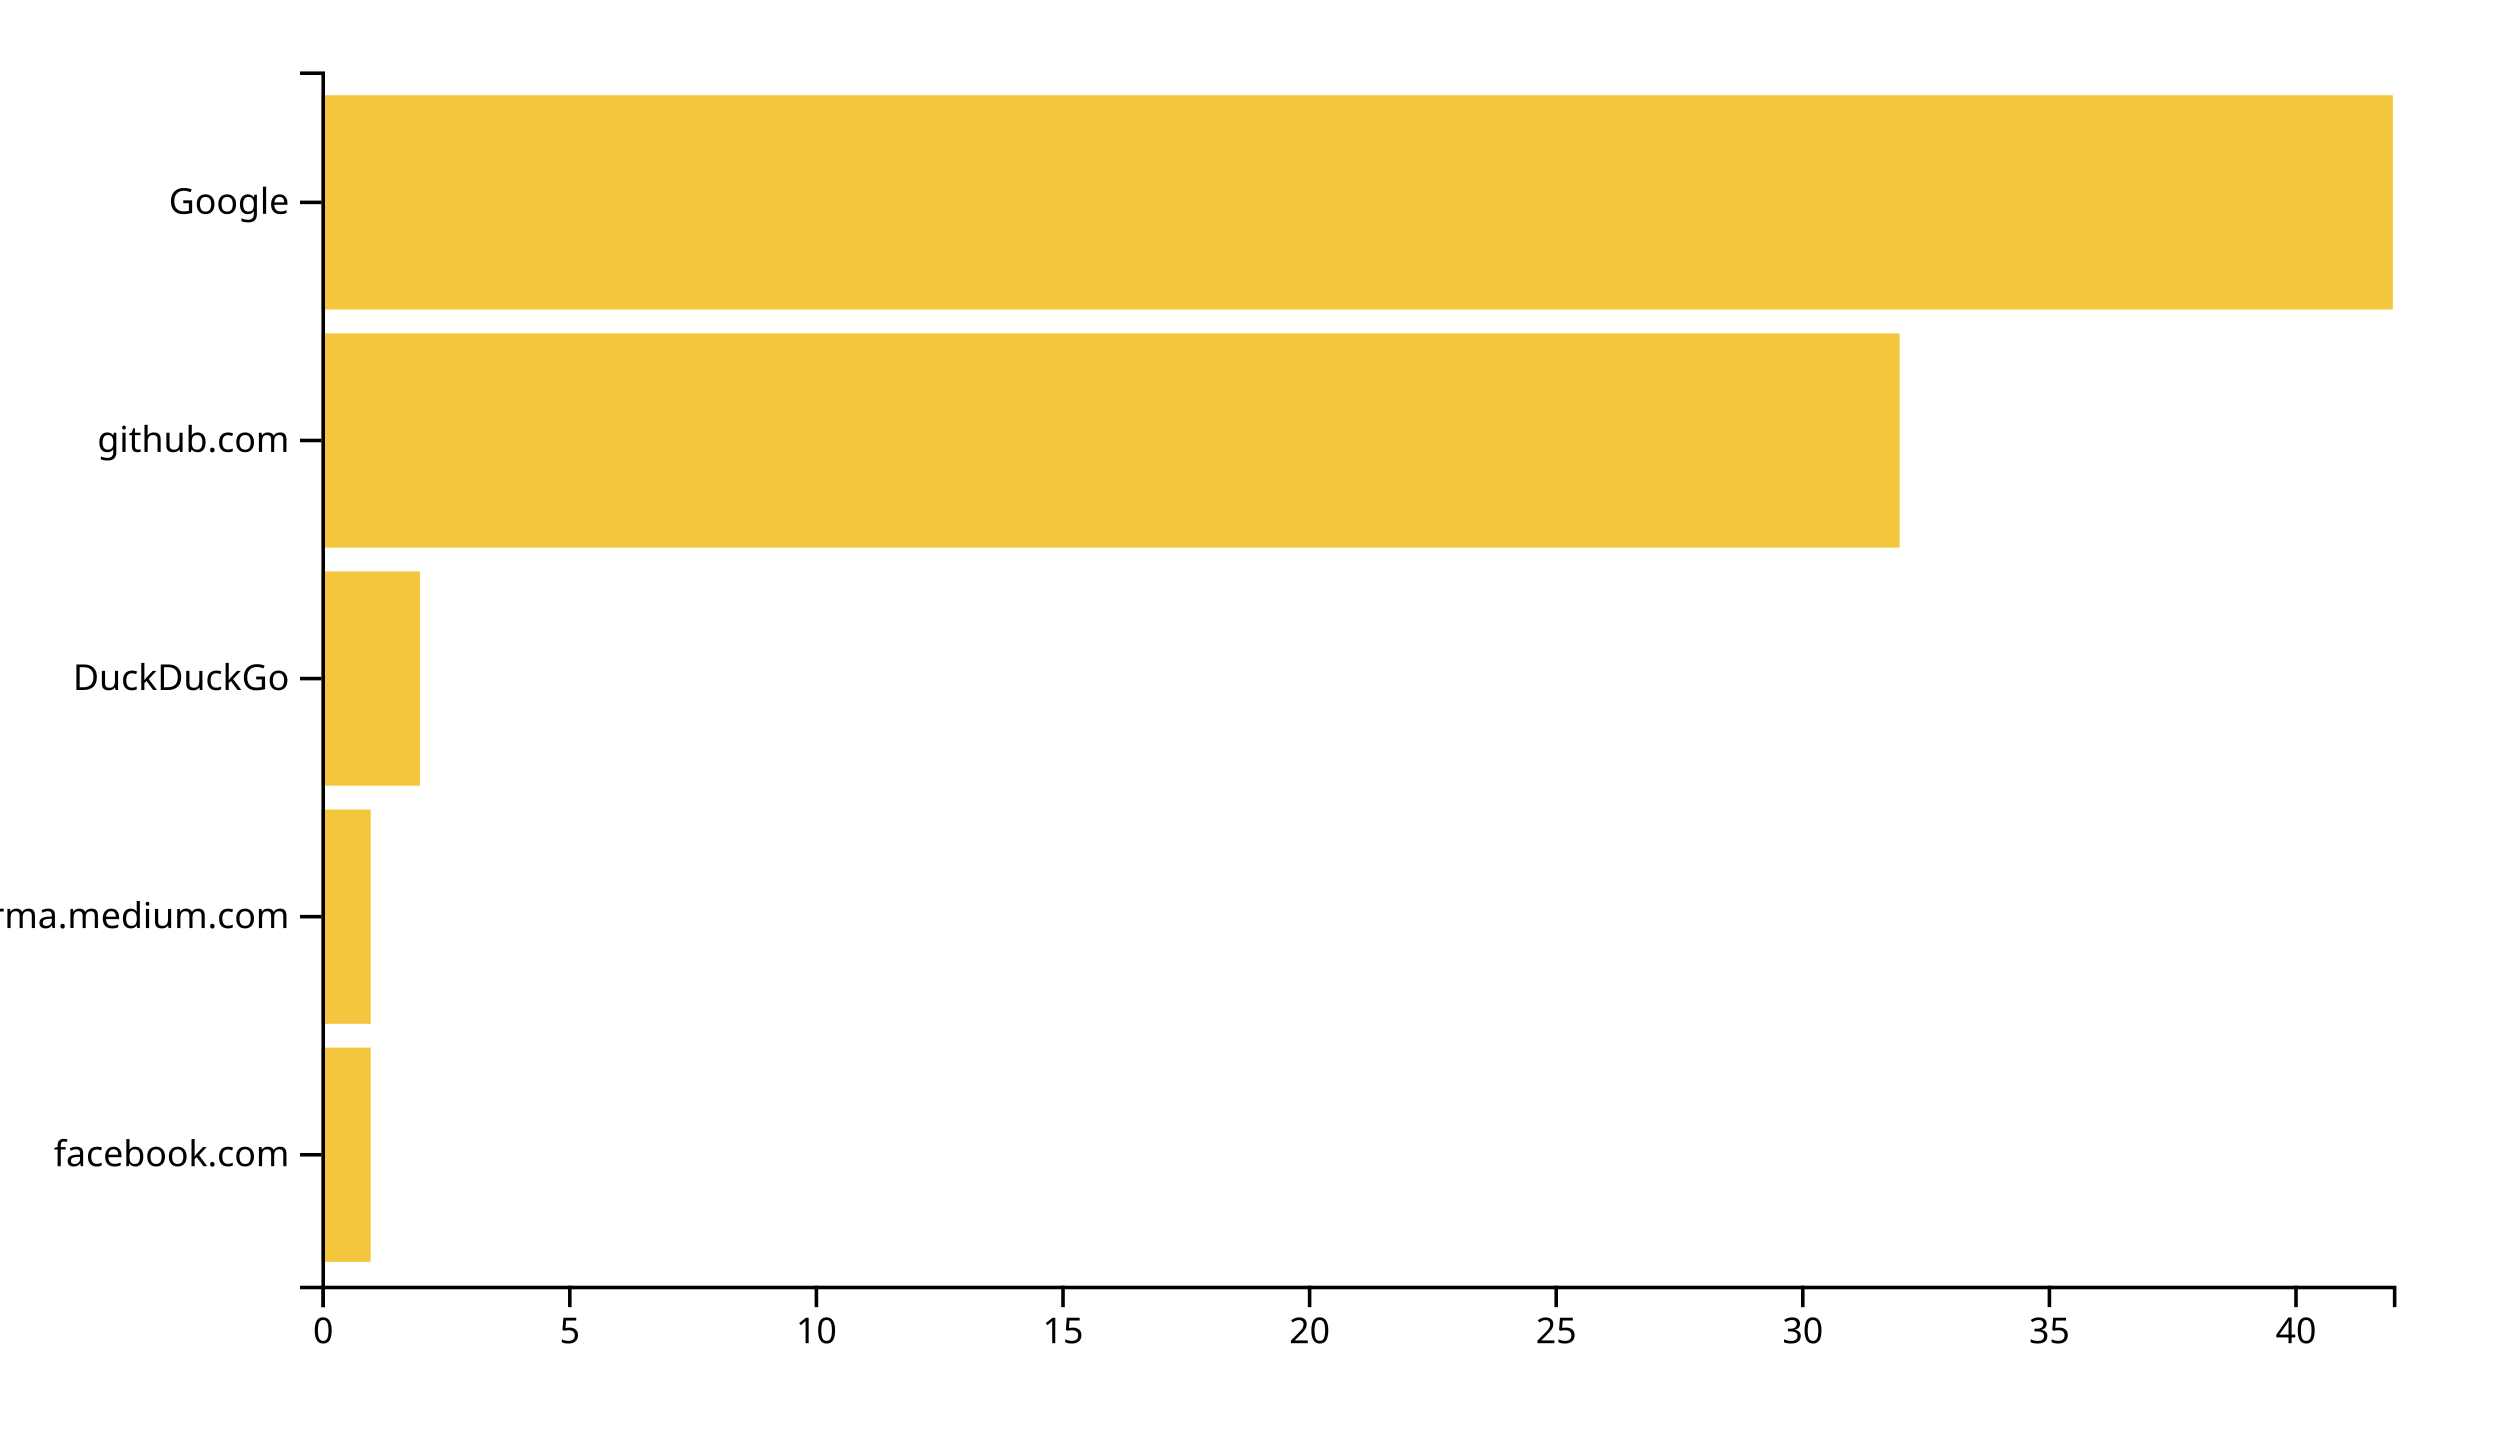
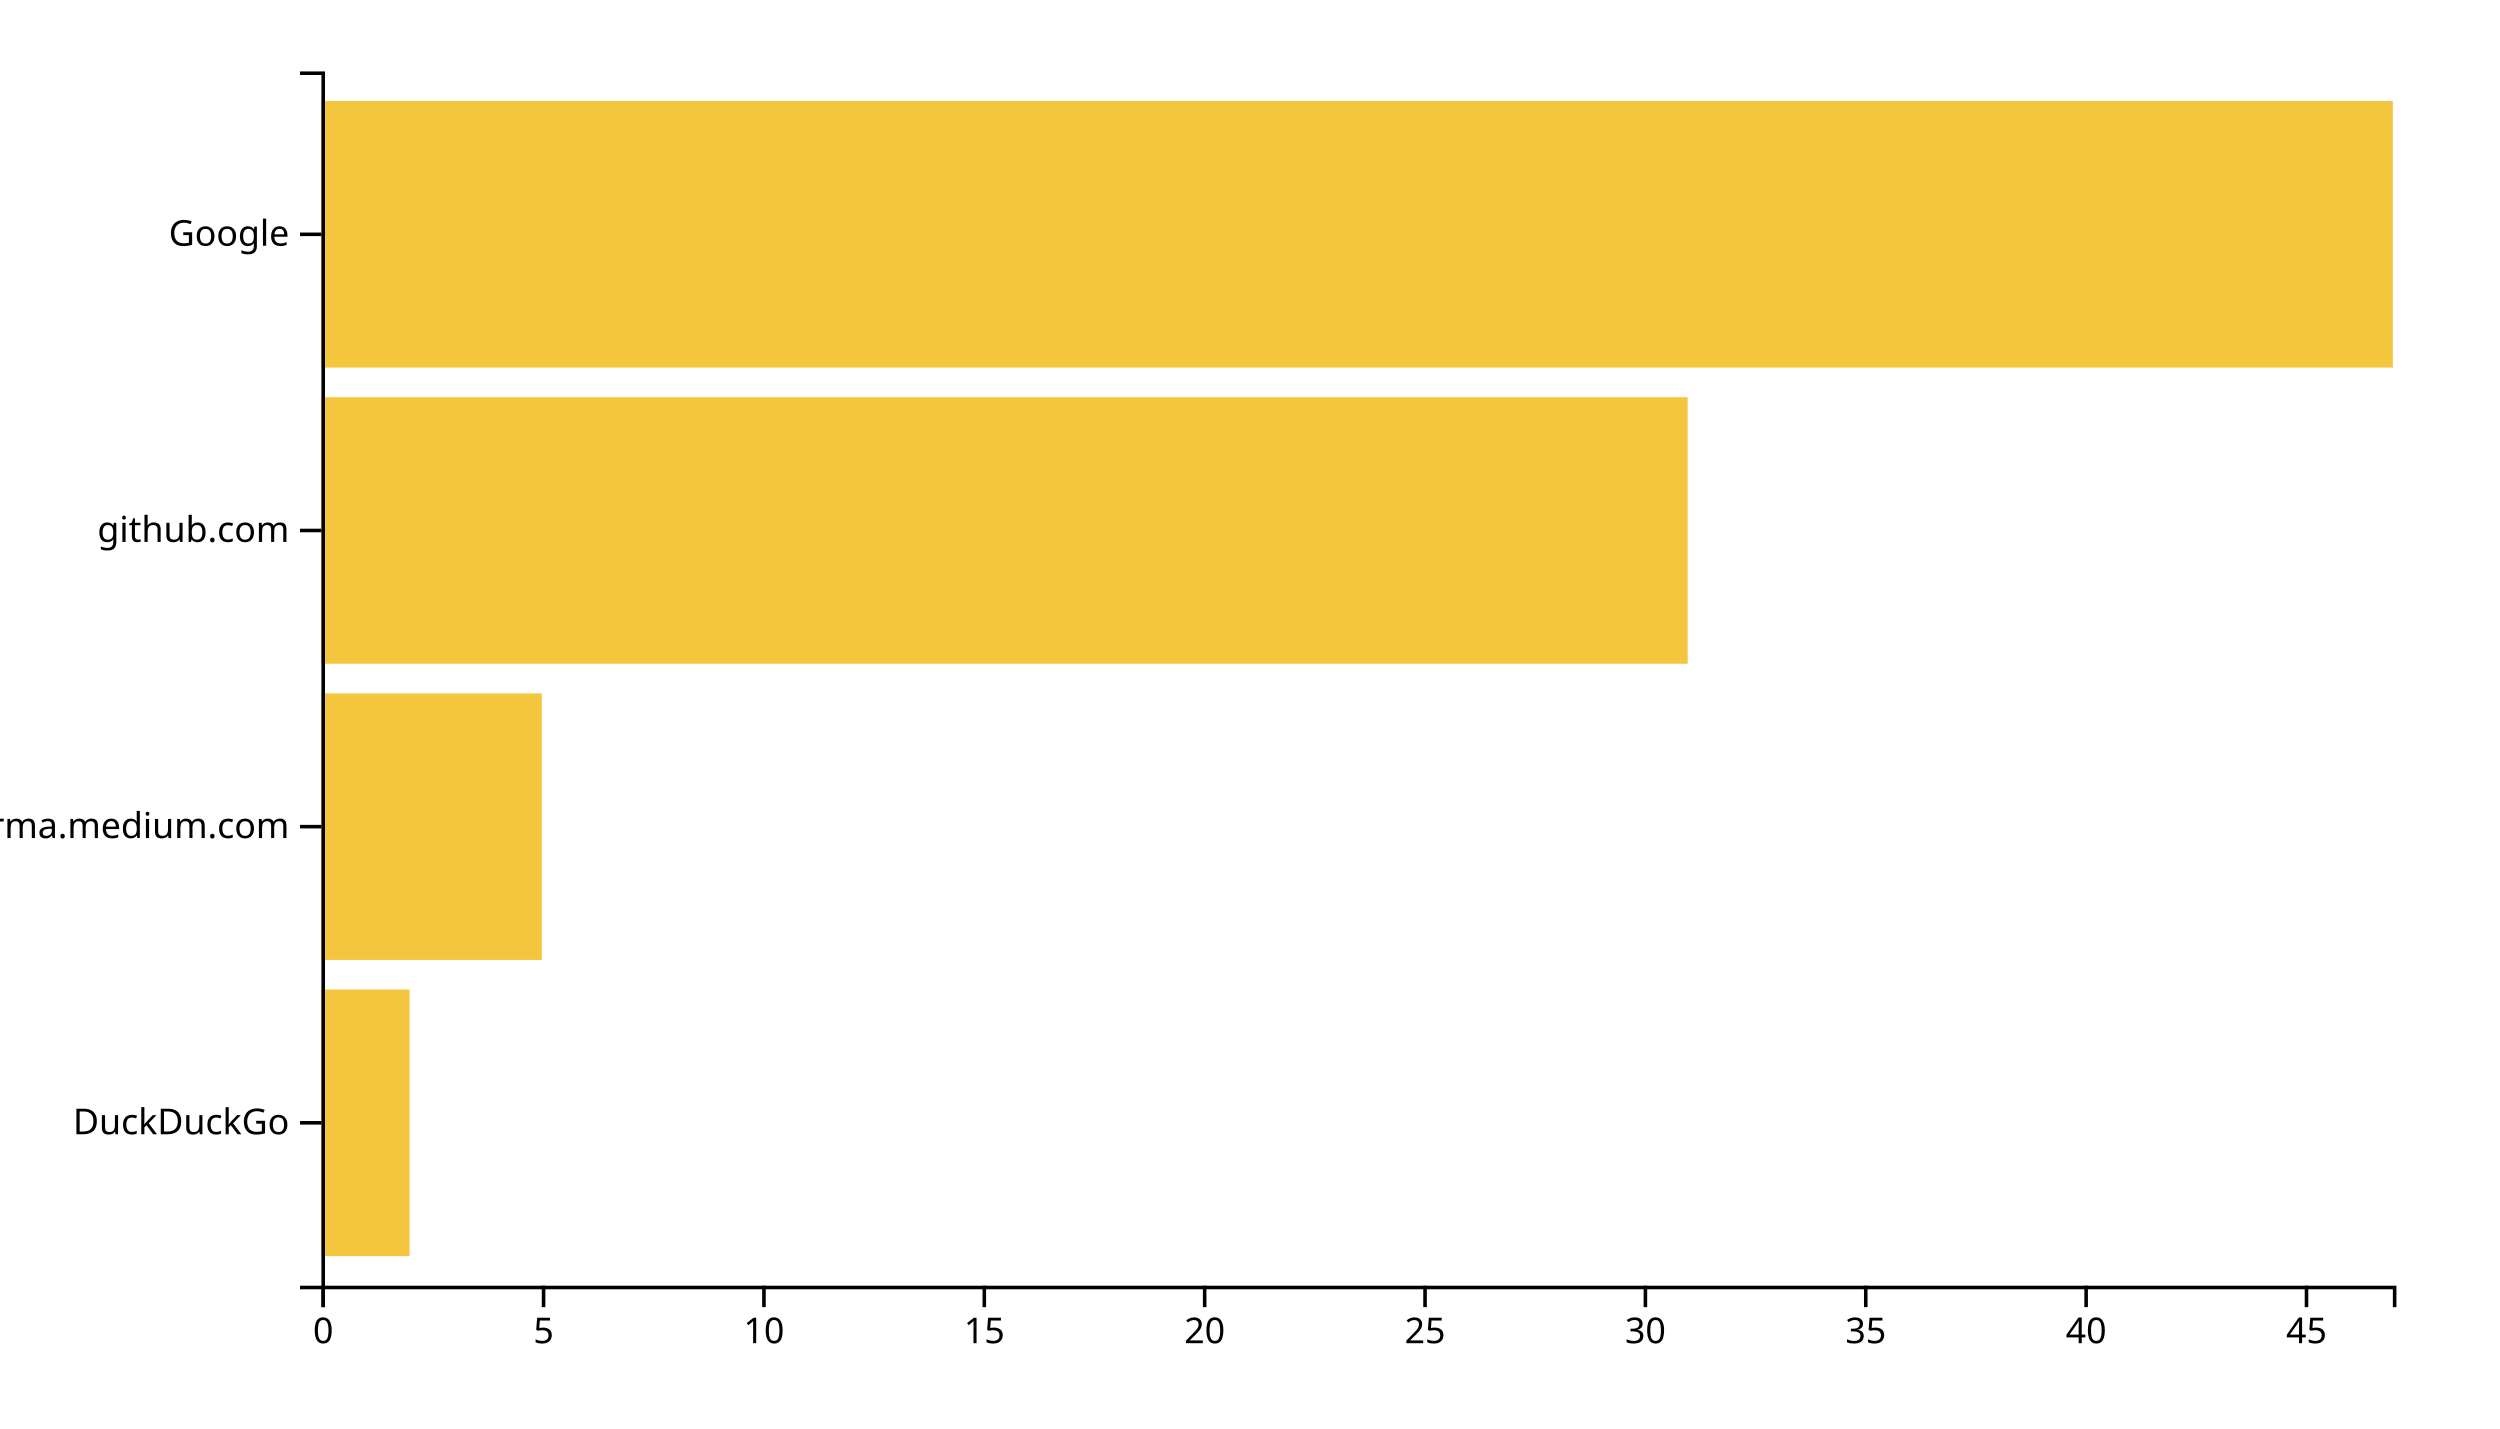
<svg xmlns="http://www.w3.org/2000/svg" width="700" height="400">
  <g transform="translate(90,20)">
-     <rect class="bar" width="13.81" y="273.333" height="60" style="fill: #f4c63d; text-anchor: end;" />
-     <rect class="bar" width="13.81" y="206.667" height="60" style="fill: #f4c63d; text-anchor: end;" />
-     <rect class="bar" width="27.619" y="140" height="60" style="fill: #f4c63d; text-anchor: end;" />
-     <rect class="bar" width="441.905" y="73.333" height="60" style="fill: #f4c63d; text-anchor: end;" />
-     <rect class="bar" width="580" y="6.667" height="60" style="fill: #f4c63d; text-anchor: end;" />
+     <rect class="bar" width="24.681" y="257.073" height="74.634" style="fill: #f4c63d; text-anchor: end;" />
+     <rect class="bar" width="61.702" y="174.146" height="74.634" style="fill: #f4c63d; text-anchor: end;" />
+     <rect class="bar" width="382.553" y="91.22" height="74.634" style="fill: #f4c63d; text-anchor: end;" />
+     <rect class="bar" width="580" y="8.293" height="74.634" style="fill: #f4c63d; text-anchor: end;" />
    <g transform="translate(0,340)" fill="none" font-size="10" font-family="sans-serif" text-anchor="middle">
      <path class="domain" stroke="currentColor" d="M0.5,6V0.5H580.5V6" />
      <g class="tick" opacity="1" transform="translate(0.5,0)">
        <line stroke="currentColor" y2="6" />
        <text fill="currentColor" y="9" dy="0.71em">0</text>
      </g>
-       <g class="tick" opacity="1" transform="translate(69.54762,0)">
+       <g class="tick" opacity="1" transform="translate(62.20213,0)">
        <line stroke="currentColor" y2="6" />
        <text fill="currentColor" y="9" dy="0.71em">5</text>
      </g>
-       <g class="tick" opacity="1" transform="translate(138.5952,0)">
+       <g class="tick" opacity="1" transform="translate(123.9043,0)">
        <line stroke="currentColor" y2="6" />
        <text fill="currentColor" y="9" dy="0.71em">10</text>
      </g>
-       <g class="tick" opacity="1" transform="translate(207.6429,0)">
+       <g class="tick" opacity="1" transform="translate(185.6064,0)">
        <line stroke="currentColor" y2="6" />
        <text fill="currentColor" y="9" dy="0.71em">15</text>
      </g>
-       <g class="tick" opacity="1" transform="translate(276.6905,0)">
+       <g class="tick" opacity="1" transform="translate(247.3085,0)">
        <line stroke="currentColor" y2="6" />
        <text fill="currentColor" y="9" dy="0.71em">20</text>
      </g>
-       <g class="tick" opacity="1" transform="translate(345.7381,0)">
+       <g class="tick" opacity="1" transform="translate(309.0106,0)">
        <line stroke="currentColor" y2="6" />
        <text fill="currentColor" y="9" dy="0.71em">25</text>
      </g>
-       <g class="tick" opacity="1" transform="translate(414.7857,0)">
+       <g class="tick" opacity="1" transform="translate(370.7128,0)">
        <line stroke="currentColor" y2="6" />
        <text fill="currentColor" y="9" dy="0.71em">30</text>
      </g>
-       <g class="tick" opacity="1" transform="translate(483.8333,0)">
+       <g class="tick" opacity="1" transform="translate(432.4149,0)">
        <line stroke="currentColor" y2="6" />
        <text fill="currentColor" y="9" dy="0.71em">35</text>
      </g>
-       <g class="tick" opacity="1" transform="translate(552.881,0)">
+       <g class="tick" opacity="1" transform="translate(494.117,0)">
        <line stroke="currentColor" y2="6" />
        <text fill="currentColor" y="9" dy="0.71em">40</text>
+       </g>
+       <g class="tick" opacity="1" transform="translate(555.8191,0)">
+         <line stroke="currentColor" y2="6" />
+         <text fill="currentColor" y="9" dy="0.71em">45</text>
      </g>
    </g>
    <g fill="none" font-size="10" font-family="sans-serif" text-anchor="end">
      <path class="domain" stroke="currentColor" d="M-6,340.5H0.5V0.5H-6" />
-       <g class="tick" opacity="1" transform="translate(0,303.3333)">
+       <g class="tick" opacity="1" transform="translate(0,294.3902)">
        <line stroke="currentColor" x2="-6" />
-         <text fill="currentColor" x="-9" dy="0.32em">facebook.com</text>
+         <text fill="currentColor" x="-9" dy="0.32em">DuckDuckGo</text>
      </g>
-       <g class="tick" opacity="1" transform="translate(0,236.6667)">
+       <g class="tick" opacity="1" transform="translate(0,211.4634)">
        <line stroke="currentColor" x2="-6" />
        <text fill="currentColor" x="-9" dy="0.32em">xgirma.medium.com</text>
      </g>
-       <g class="tick" opacity="1" transform="translate(0,170)">
-         <line stroke="currentColor" x2="-6" />
-         <text fill="currentColor" x="-9" dy="0.32em">DuckDuckGo</text>
-       </g>
-       <g class="tick" opacity="1" transform="translate(0,103.3333)">
+       <g class="tick" opacity="1" transform="translate(0,128.5366)">
        <line stroke="currentColor" x2="-6" />
        <text fill="currentColor" x="-9" dy="0.32em">github.com</text>
      </g>
-       <g class="tick" opacity="1" transform="translate(0,36.66667)">
+       <g class="tick" opacity="1" transform="translate(0,45.60976)">
        <line stroke="currentColor" x2="-6" />
        <text fill="currentColor" x="-9" dy="0.32em">Google</text>
      </g>
    </g>
  </g>
</svg>
